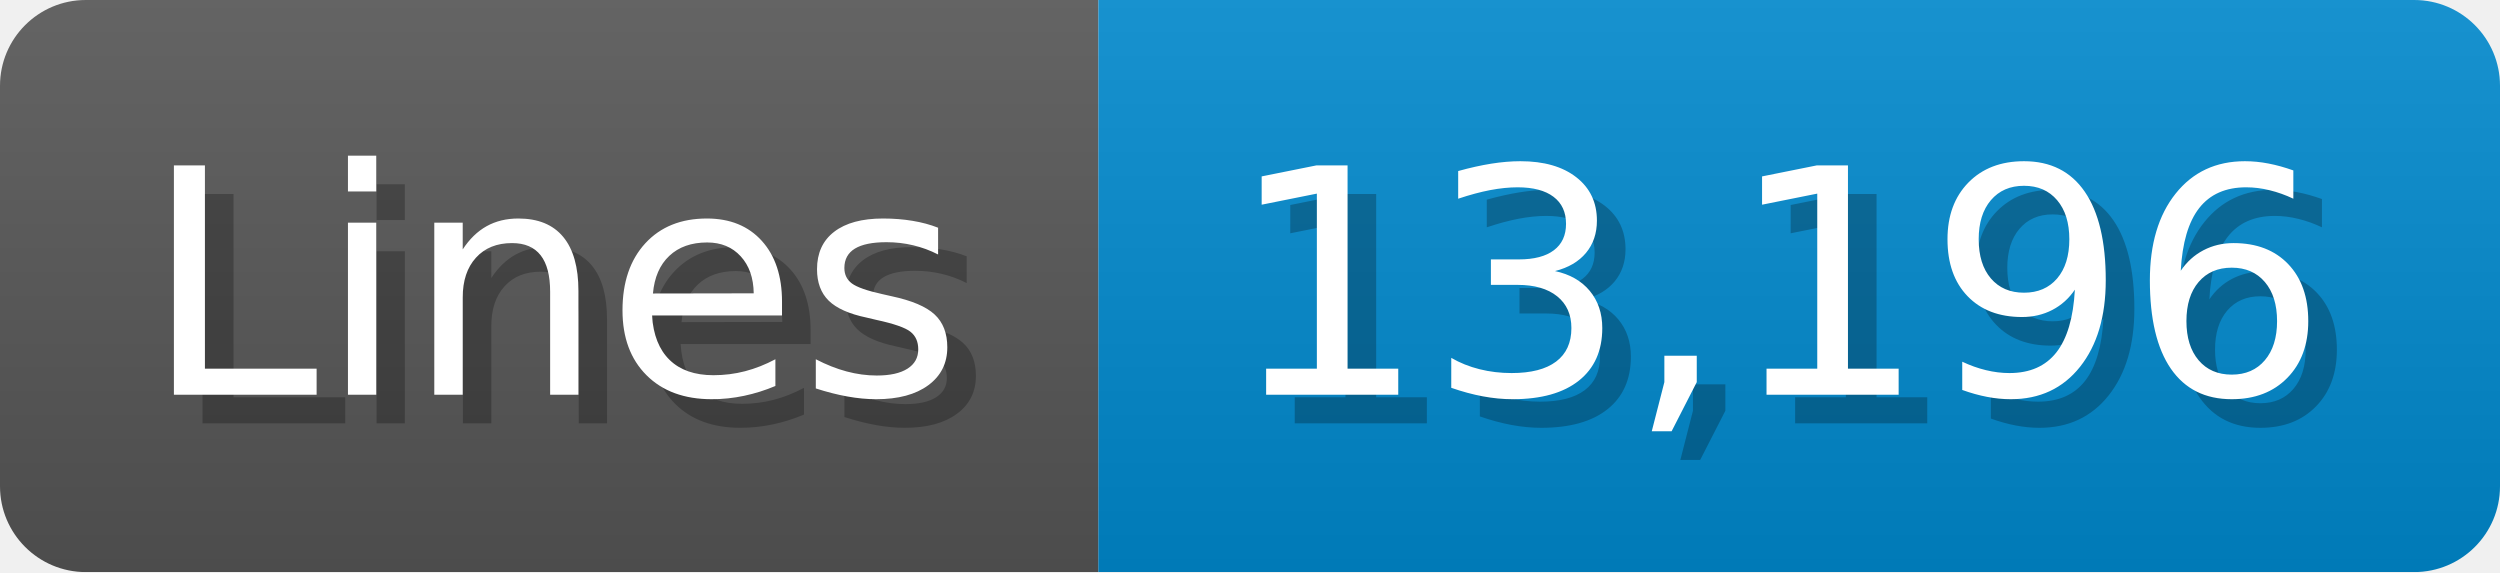
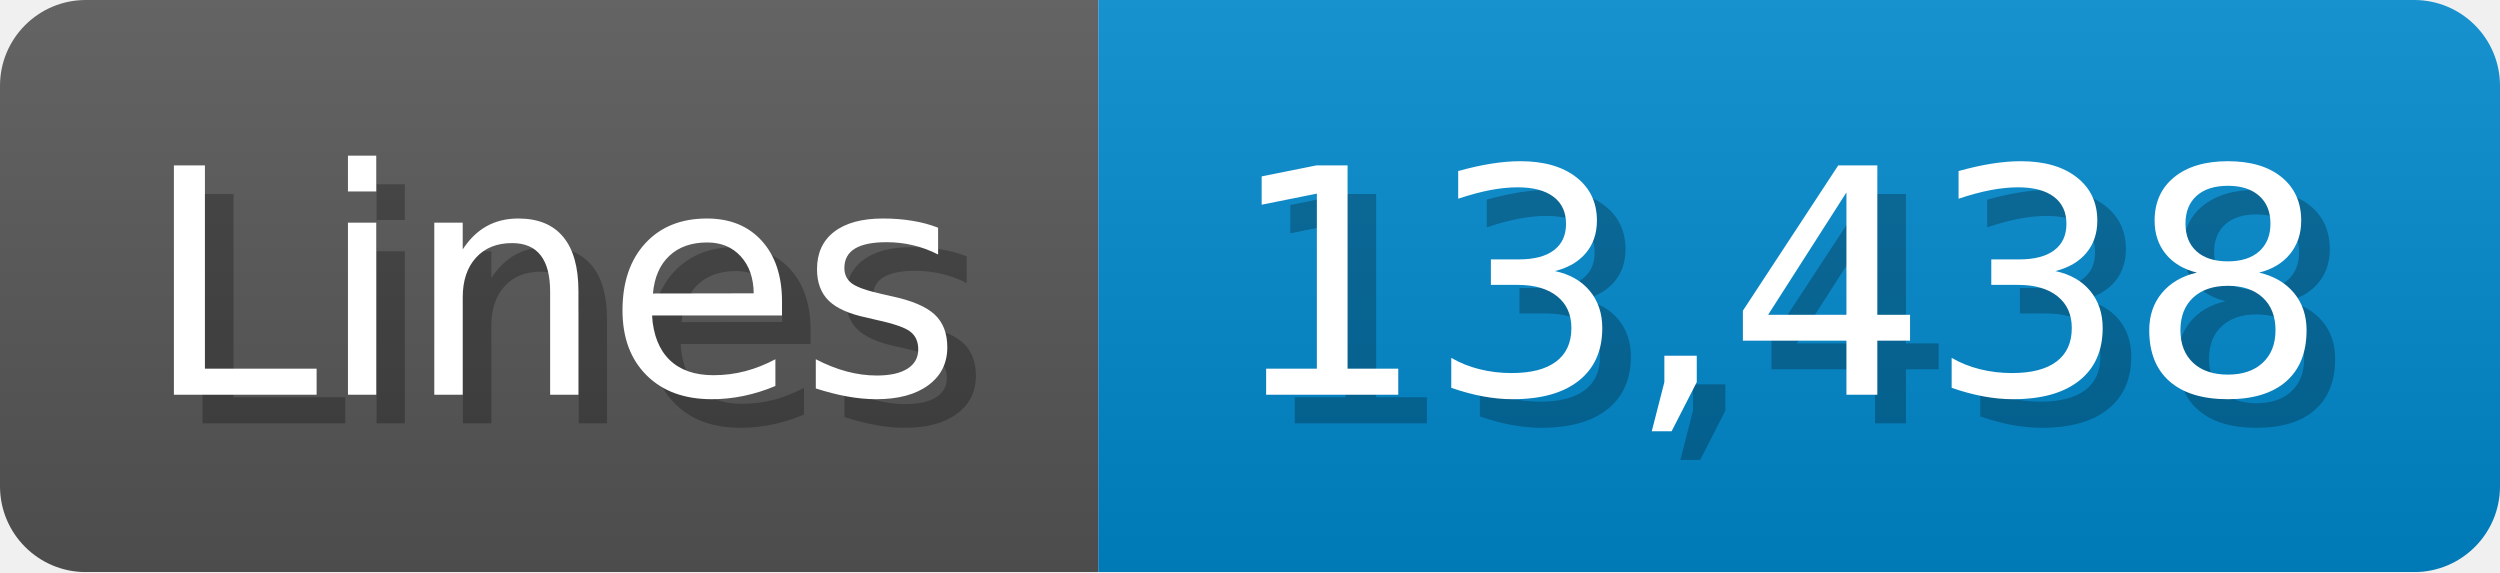
<svg xmlns="http://www.w3.org/2000/svg" width="87.4" height="20" viewBox="0 0 874 200">
  <linearGradient id="a" x2="0" y2="100%">
    <stop offset="0" stop-opacity=".1" stop-color="#EEE" />
    <stop offset="1" stop-opacity=".1" />
  </linearGradient>
  <mask id="m">
    <rect width="874" height="200" rx="30" fill="#FFF" />
  </mask>
  <g mask="url(#m)">
    <rect width="384" height="200" fill="#555" />
    <rect width="490" height="200" fill="#08C" x="384" />
    <rect width="874" height="200" fill="url(#a)" />
  </g>
  <g fill="#fff" text-anchor="start" font-family="Verdana,DejaVu Sans,sans-serif" font-size="110">
    <text x="60" y="148" textLength="284" fill="#000" opacity="0.25">Lines</text>
    <text x="50" y="138" textLength="284">Lines</text>
-     <text x="439" y="148" textLength="390" fill="#000" opacity="0.25">13,196</text>
-     <text x="429" y="138" textLength="390">13,196</text>
+     <text x="439" y="148" textLength="390" fill="#000" opacity="0.25">13,438</text>
+     <text x="429" y="138" textLength="390">13,438</text>
  </g>
</svg>
